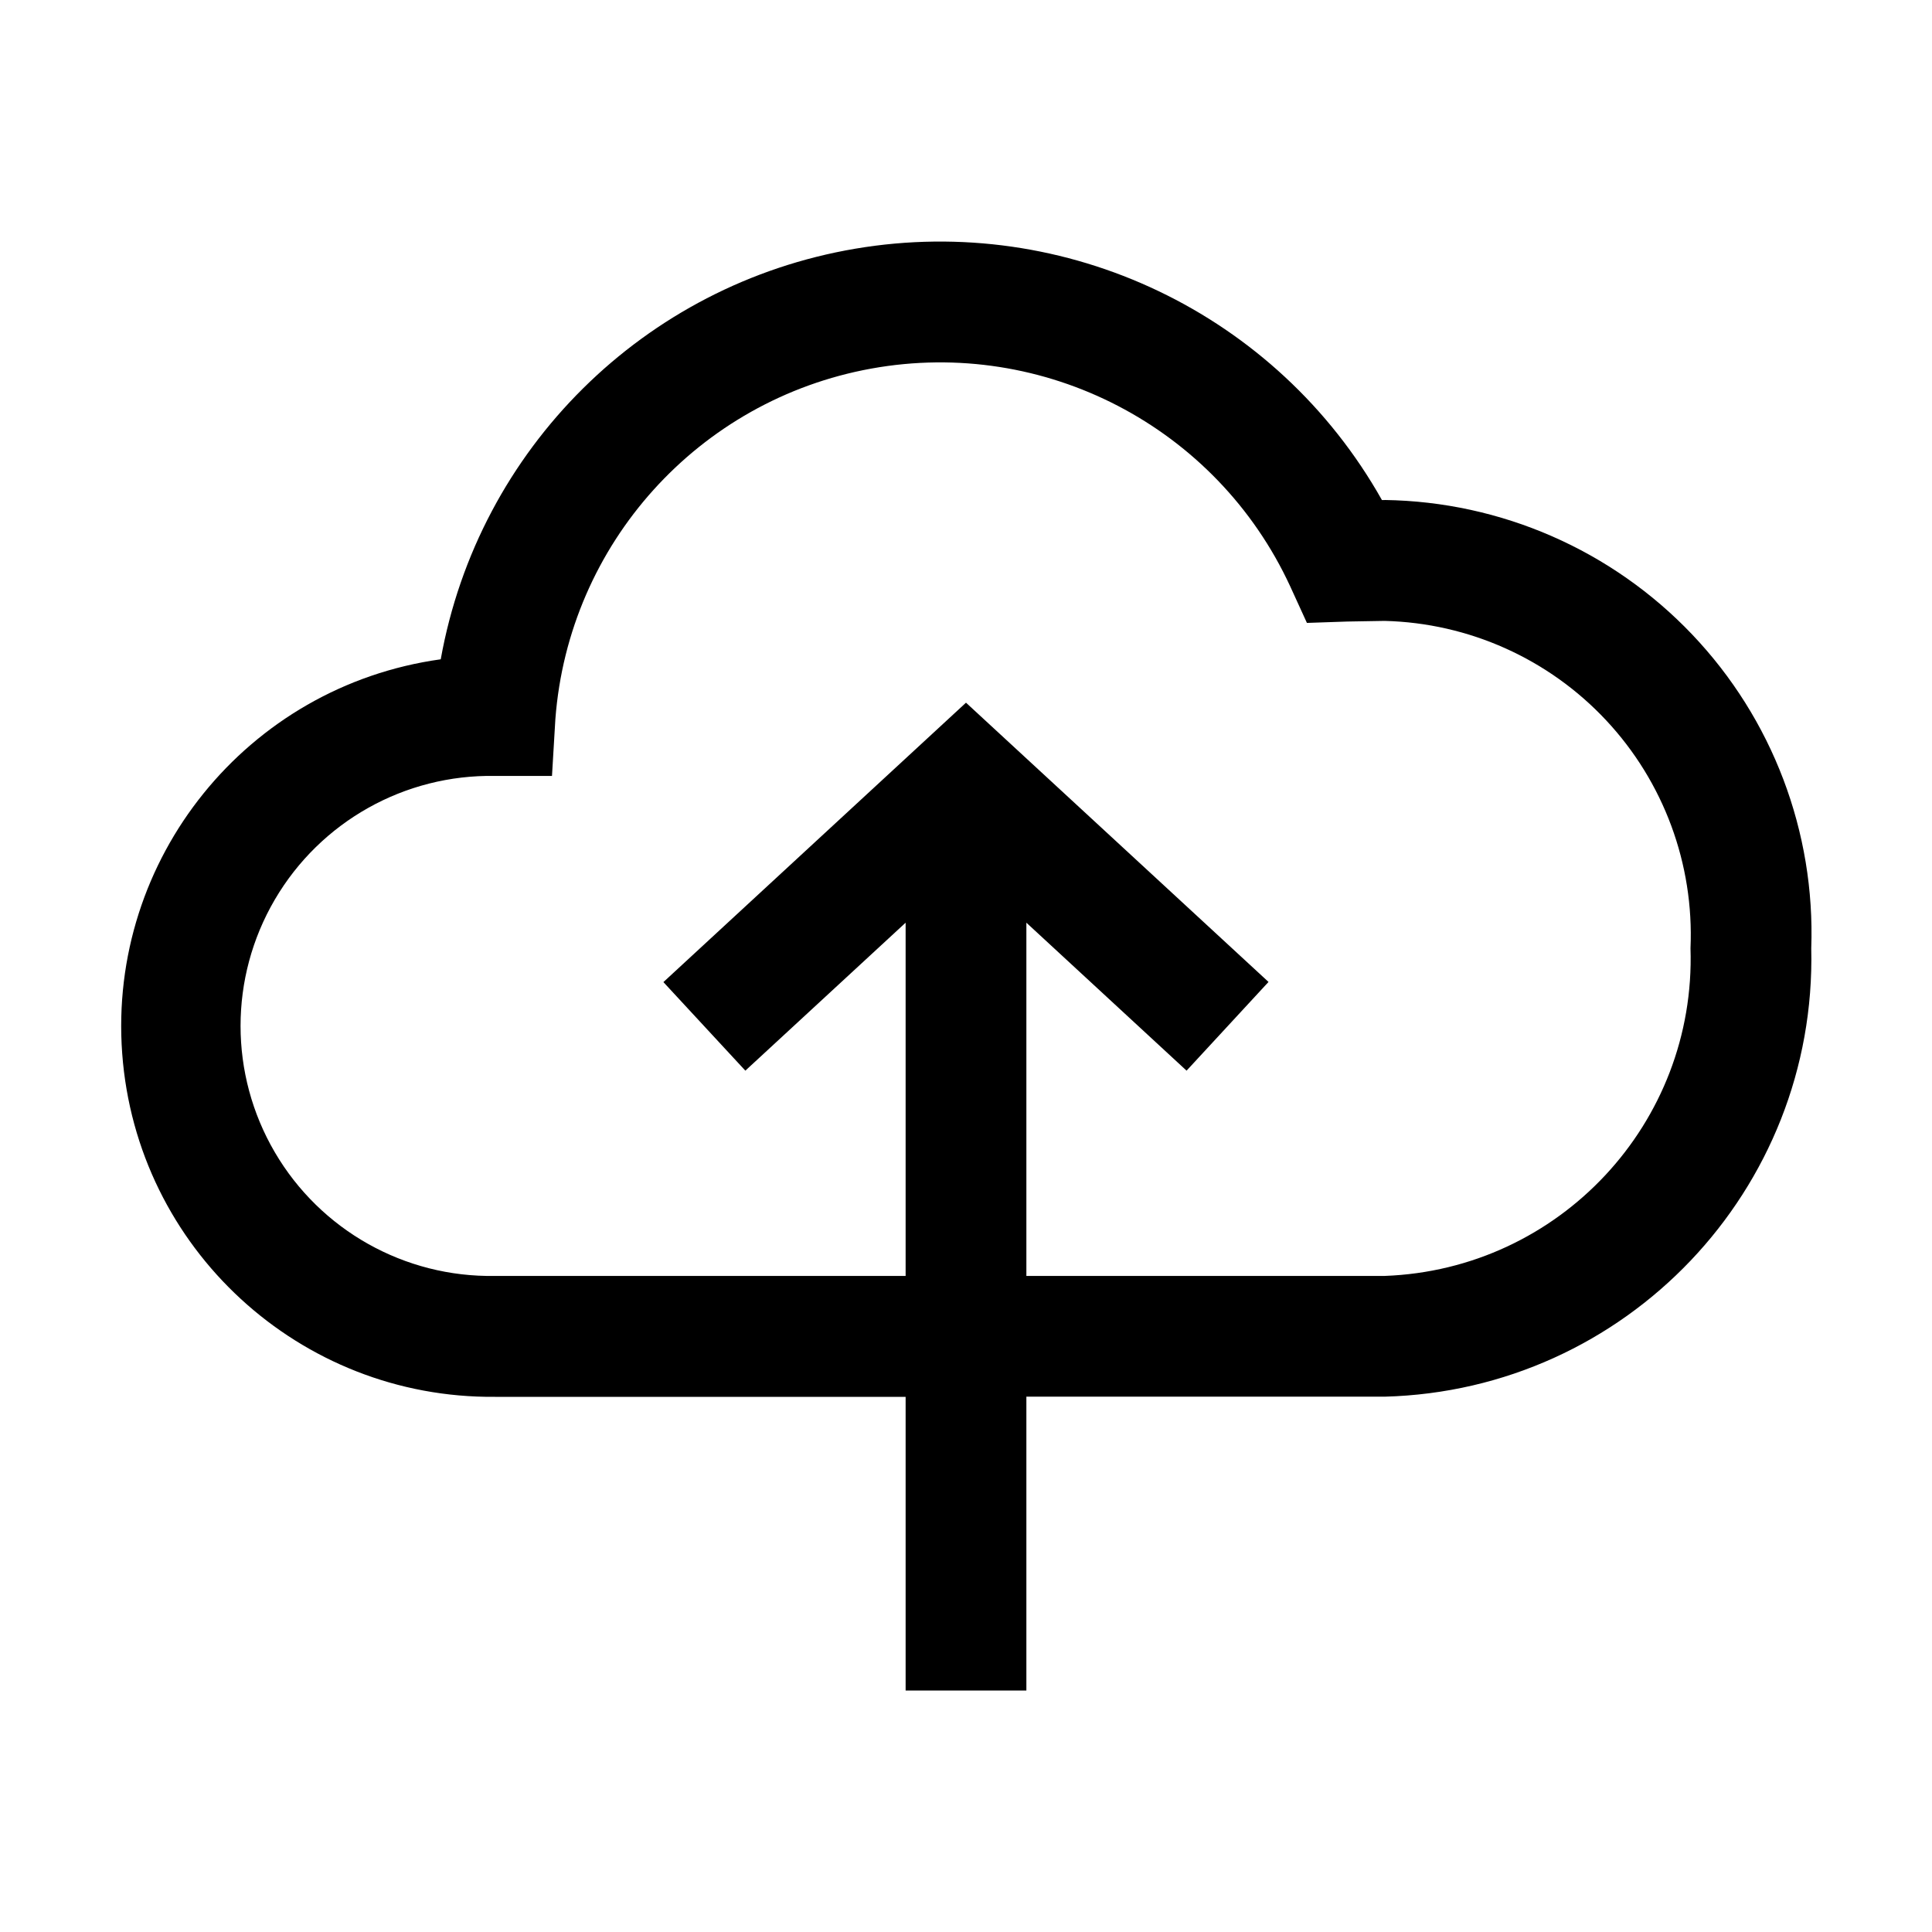
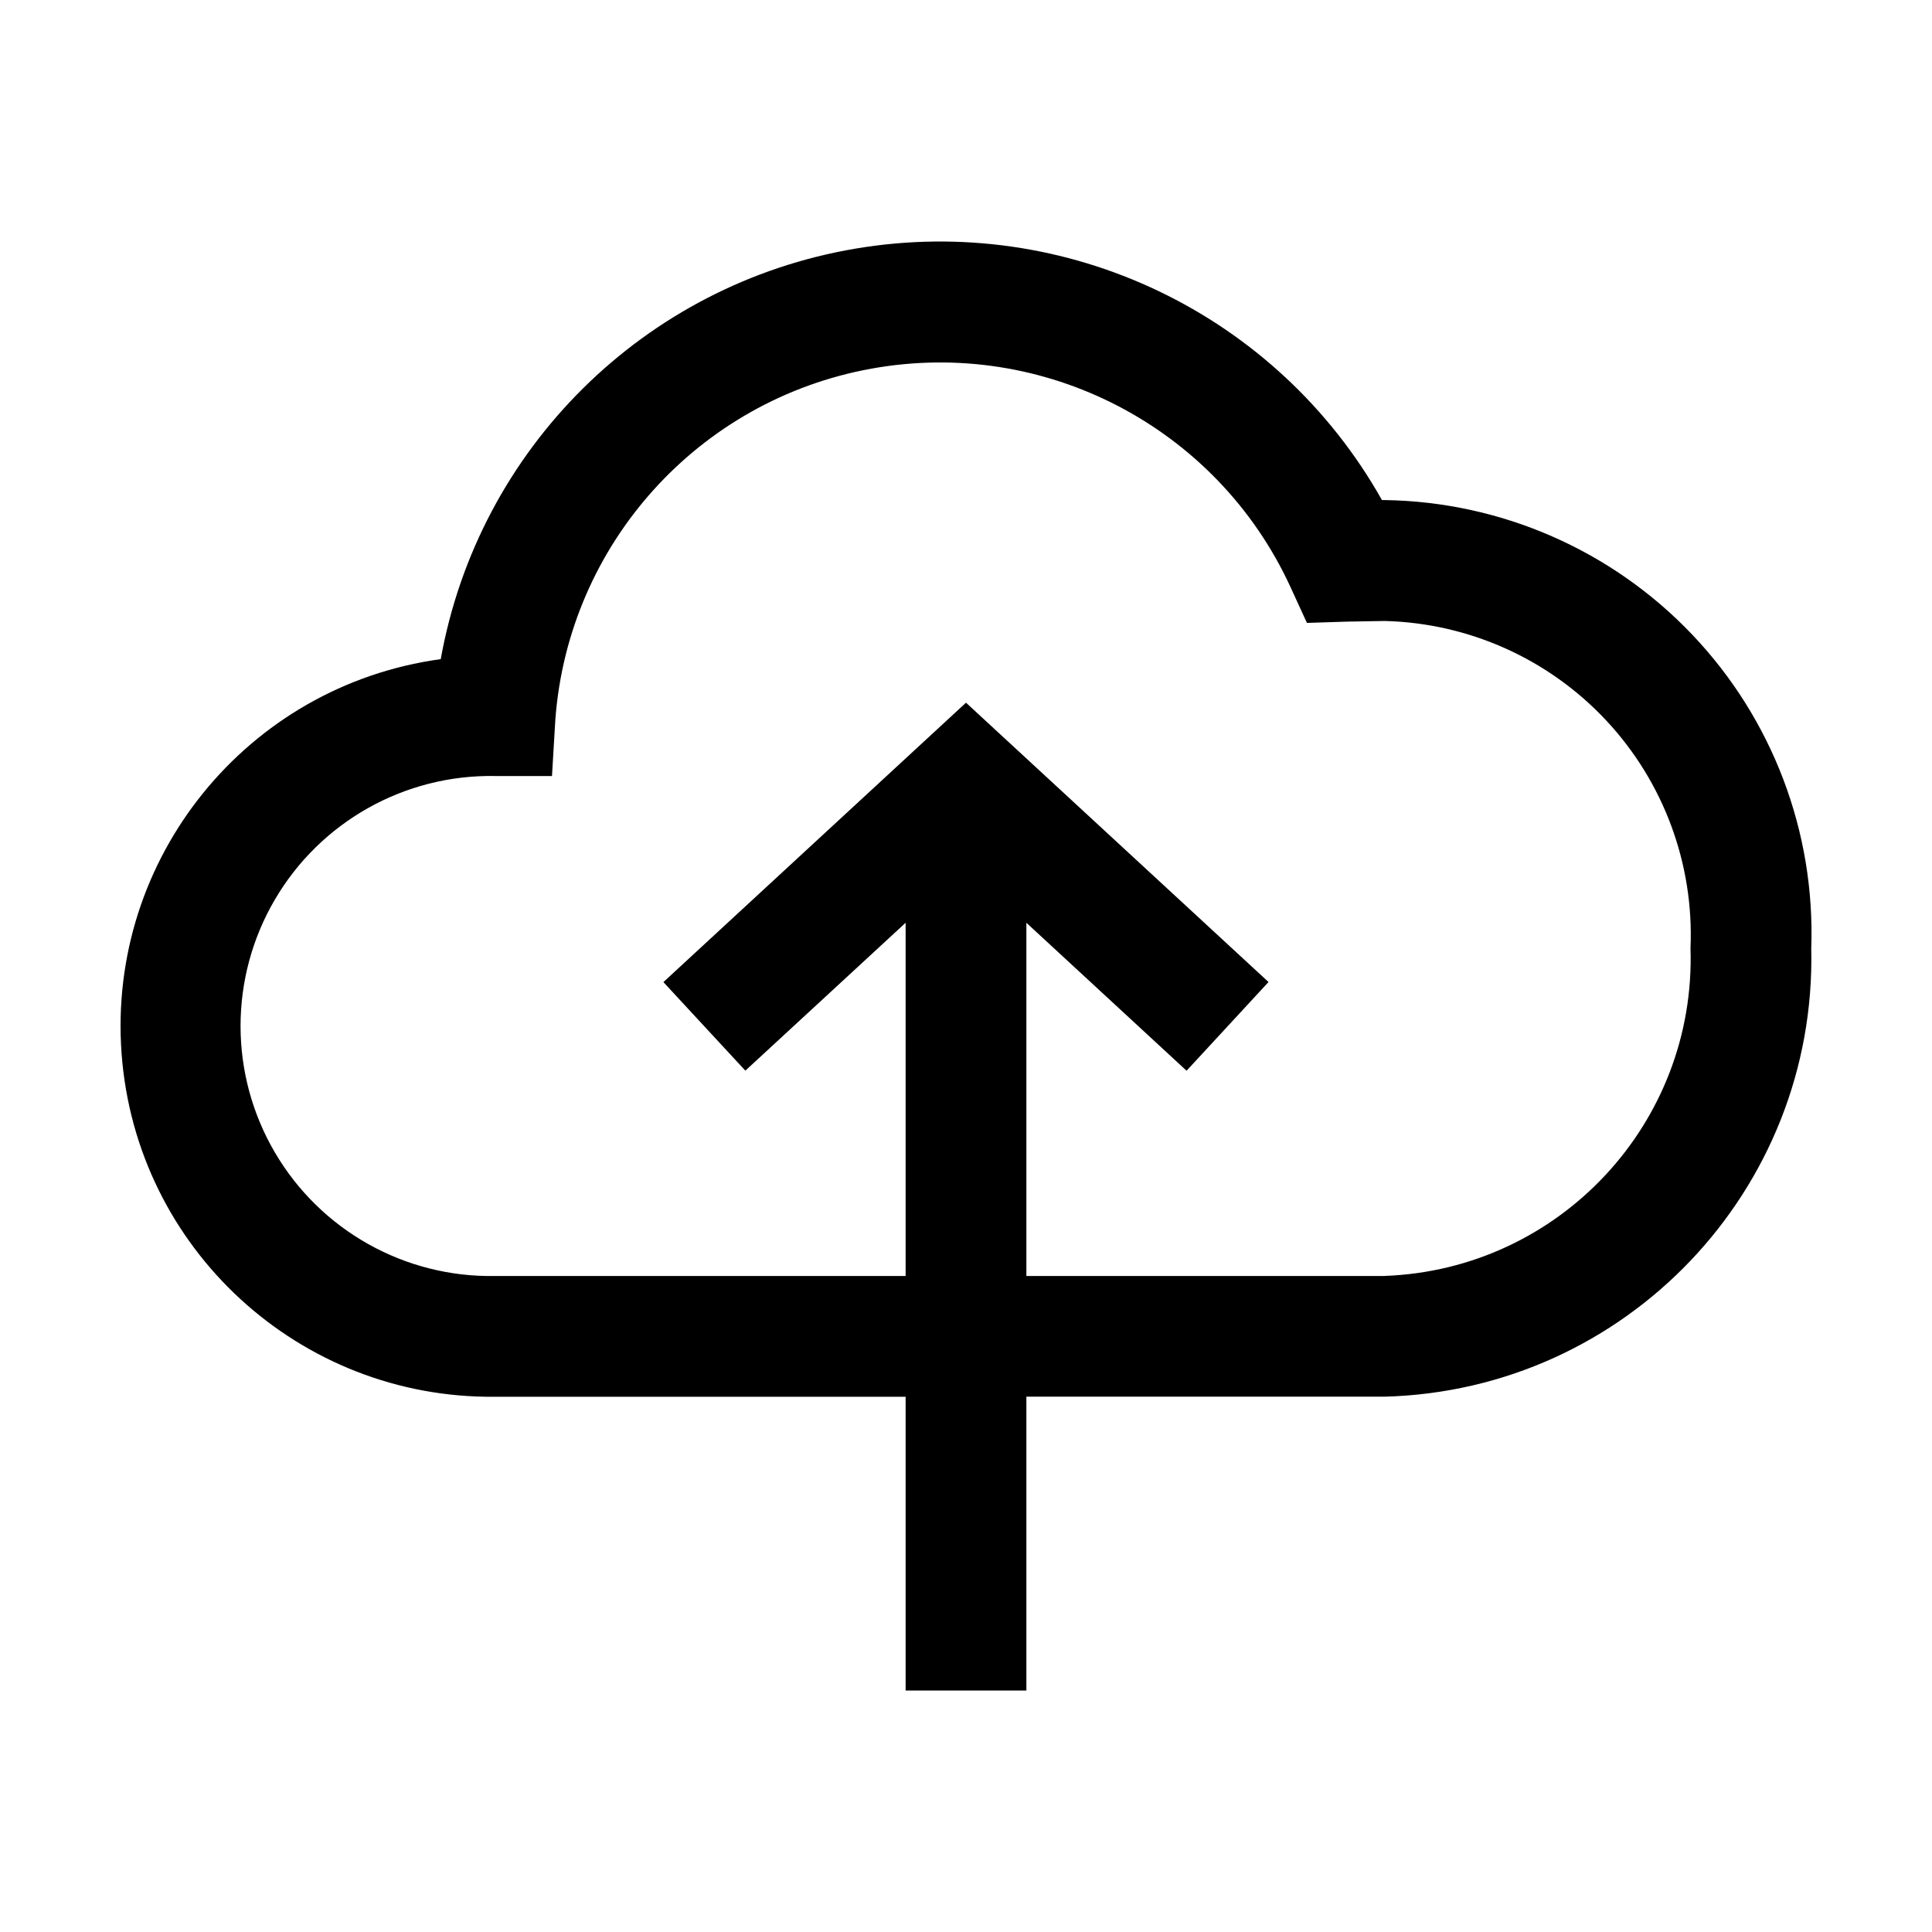
<svg xmlns="http://www.w3.org/2000/svg" viewBox="0 0 24 24">
-   <path d="M17.2 6.212h-.033A6.3 6.3 0 0 0 5.475 8.19a4.603 4.603 0 0 0 .675 9.162h5.1V21h1.5v-3.65h4.45a5.445 5.445 0 0 0 5.3-5.57 5.38 5.38 0 0 0-5.3-5.569m0 9.639h-4.45v-4.388l1.99 1.838 1.018-1.102L12 8.729 8.241 12.2l1.018 1.1 1.991-1.838v4.388h-5.1a3.106 3.106 0 1 1 0-6.211h.707l.042-.706a4.792 4.792 0 0 1 9.128-1.65l.208.455.5-.017.465-.008A3.9 3.9 0 0 1 21 11.78a3.945 3.945 0 0 1-3.8 4.07" />
+   <path d="M17.2 6.212h-.033A6.3 6.3 0 0 0 5.475 8.188a4.603 4.603 0 0 0 .675 9.163h5.1V21h1.5v-3.65h4.45a5.446 5.446 0 0 0 5.3-5.568 5.38 5.38 0 0 0-5.3-5.57m0 9.639h-4.45v-4.388l1.99 1.838 1.018-1.102L12 8.729 8.241 12.2l1.018 1.1 1.991-1.837v4.388h-5.1a3.106 3.106 0 1 1 0-6.211h.707l.042-.706a4.792 4.792 0 0 1 9.128-1.65l.208.454.5-.016.465-.008A3.9 3.9 0 0 1 21 11.78a3.945 3.945 0 0 1-3.8 4.07" />
</svg>
